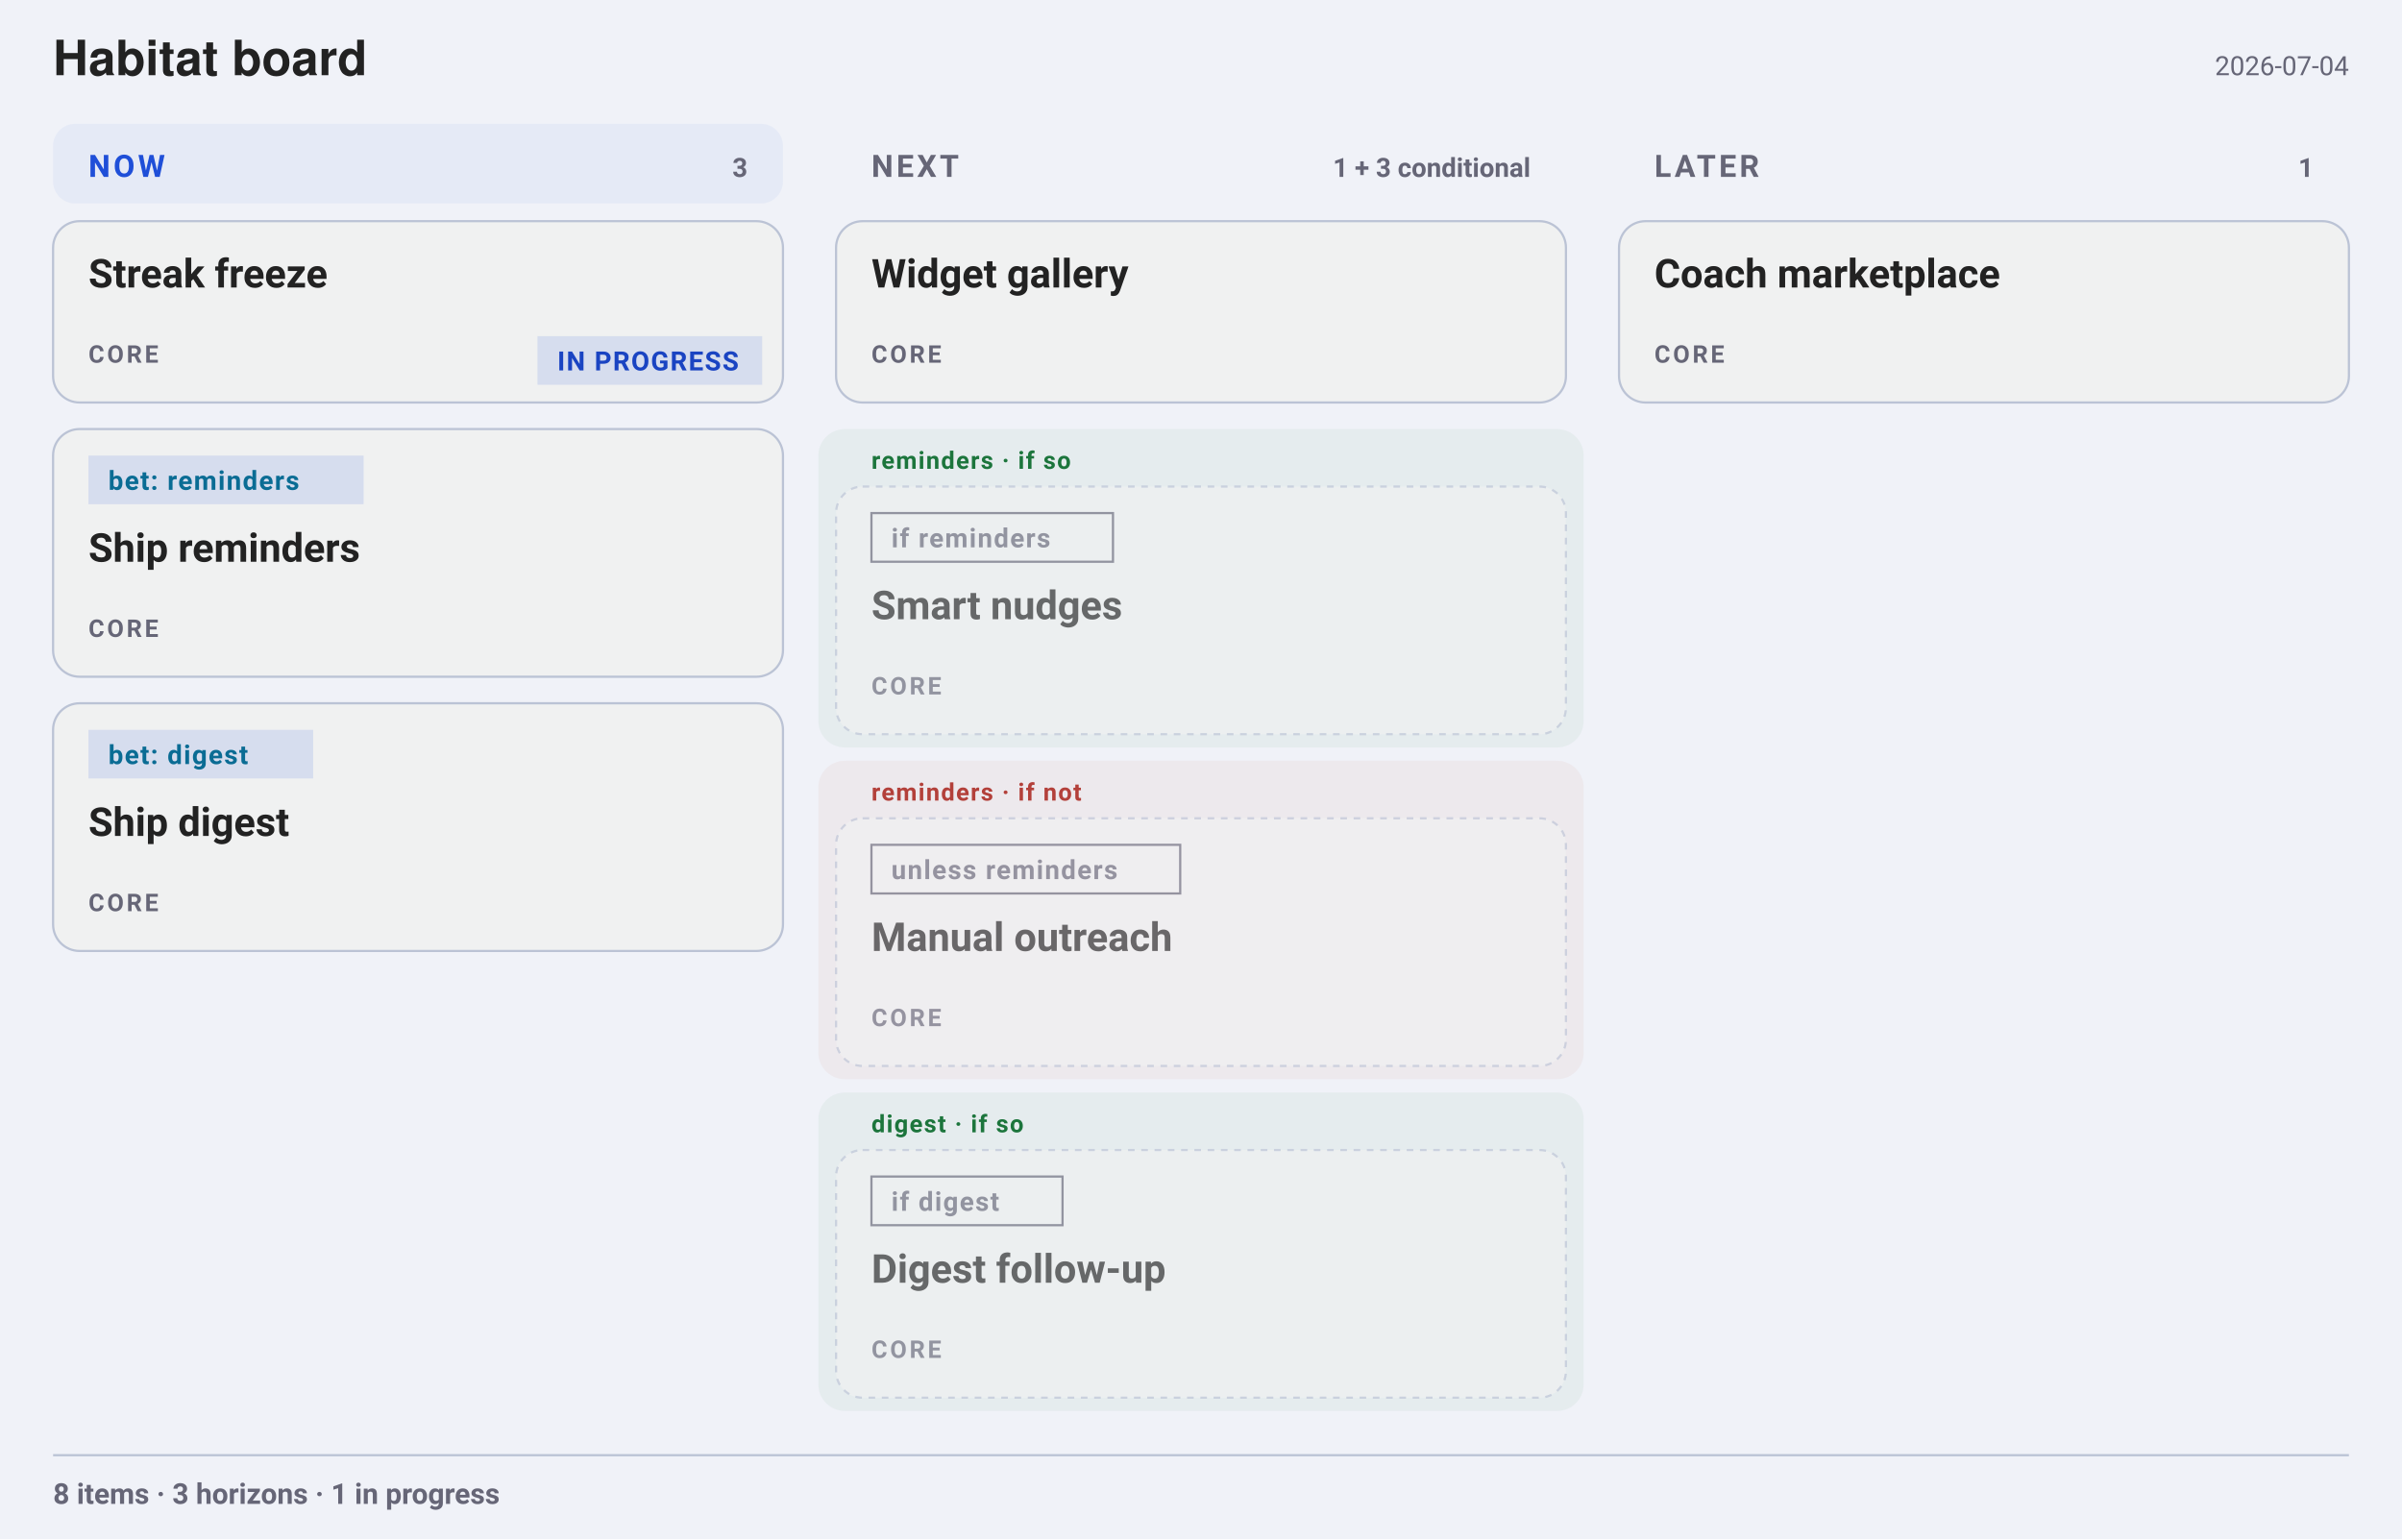
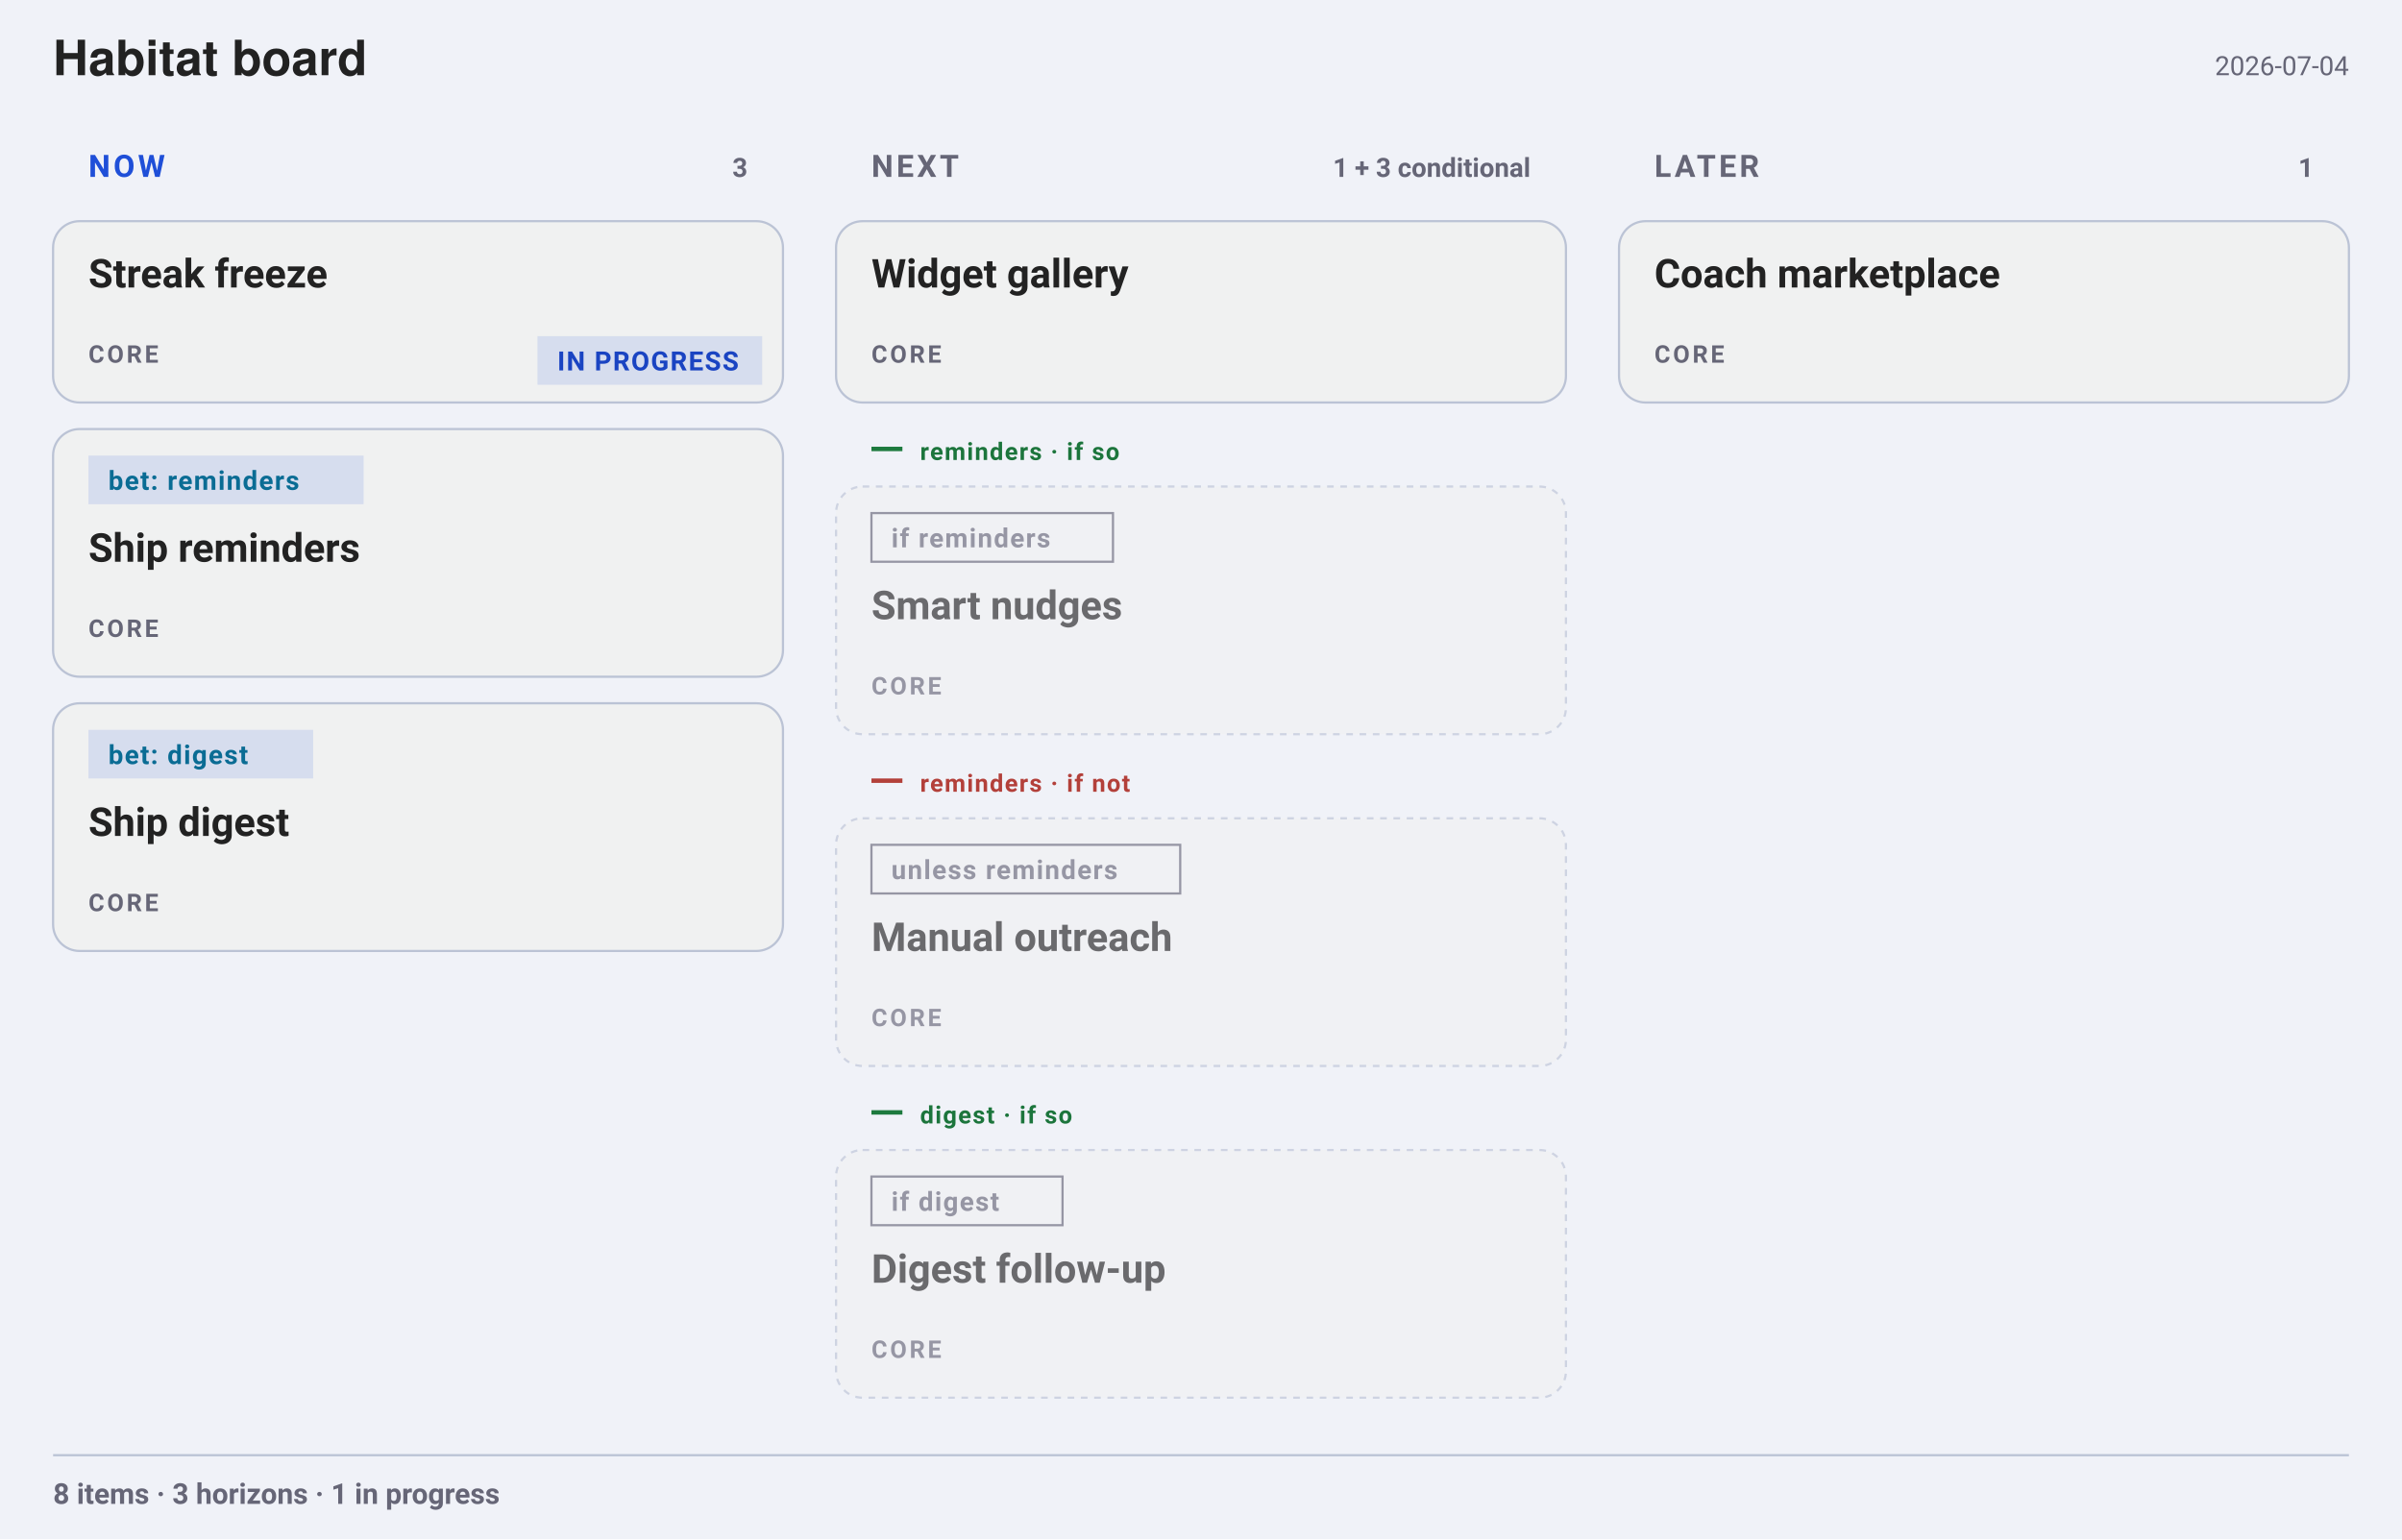
<svg xmlns="http://www.w3.org/2000/svg" width="1086" height="696" viewBox="0 0 1086 696" font-family="-apple-system, BlinkMacSystemFont, &quot;Segoe UI&quot;, Roboto, sans-serif">
  <rect width="1086" height="696" fill="#f0f2f8" />
  <g font-family="&quot;Helvetica Neue&quot;, Helvetica, &quot;Segoe UI&quot;, Roboto, sans-serif">
    <text x="24" y="34" font-size="22" font-weight="700" fill="#222">Habitat board</text>
  </g>
  <text x="1062" y="34" font-size="12" text-anchor="end" fill="#667">2026-07-04</text>
-   <rect x="24" y="56" width="330" height="36" fill="#1F4FD80D" rx="10" />
  <text x="40" y="80" font-size="14" font-weight="700" letter-spacing="1.4" fill="#1F4FD8">NOW</text>
  <text x="338" y="80" font-size="12" font-weight="700" text-anchor="end" fill="#667">3</text>
  <g>
    <rect x="24" y="100" width="330" height="82" fill="#f0f1f1" rx="12" stroke="#bbc3d5" stroke-width="1" />
    <text x="40" y="130" font-size="18" font-weight="700" fill="#222">Streak freeze</text>
    <text x="40" y="164" font-size="11" font-weight="700" letter-spacing="1.2" fill="#667">CORE</text>
    <rect x="243" y="152" width="101.6" height="22" fill="#1F4FD81F" rx="0" />
    <text x="252" y="167.5" font-size="12" font-weight="600" letter-spacing="0.6" fill="#1A44C2">IN PROGRESS</text>
  </g>
  <g>
    <rect x="24" y="194" width="330" height="112" fill="#f0f1f1" rx="12" stroke="#bbc3d5" stroke-width="1" />
    <rect x="40" y="206" width="124.4" height="22" fill="#1F4FD81F" rx="0" />
    <text x="49" y="221.5" font-size="12" font-weight="600" letter-spacing="0.6" fill="#0A6C94">bet: reminders</text>
    <text x="40" y="254" font-size="18" font-weight="700" fill="#222">Ship reminders</text>
    <text x="40" y="288" font-size="11" font-weight="700" letter-spacing="1.2" fill="#667">CORE</text>
  </g>
  <g>
    <rect x="24" y="318" width="330" height="112" fill="#f0f1f1" rx="12" stroke="#bbc3d5" stroke-width="1" />
    <rect x="40" y="330" width="101.6" height="22" fill="#1F4FD81F" rx="0" />
    <text x="49" y="345.5" font-size="12" font-weight="600" letter-spacing="0.6" fill="#0A6C94">bet: digest</text>
    <text x="40" y="378" font-size="18" font-weight="700" fill="#222">Ship digest</text>
    <text x="40" y="412" font-size="11" font-weight="700" letter-spacing="1.2" fill="#667">CORE</text>
  </g>
-   <rect x="378" y="56" width="330" height="36" fill="none" rx="10" />
  <text x="394" y="80" font-size="14" font-weight="700" letter-spacing="1.4" fill="#667">NEXT</text>
  <text x="692" y="80" font-size="12" font-weight="700" text-anchor="end" fill="#667">1 + 3 conditional</text>
  <g>
    <rect x="378" y="100" width="330" height="82" fill="#f0f1f1" rx="12" stroke="#bbc3d5" stroke-width="1" />
    <text x="394" y="130" font-size="18" font-weight="700" fill="#222">Widget gallery</text>
    <text x="394" y="164" font-size="11" font-weight="700" letter-spacing="1.2" fill="#667">CORE</text>
  </g>
-   <rect x="370" y="194" width="346" height="144" fill="#1D7A3E0D" rx="12" />
-   <text x="394" y="212" font-size="11" font-weight="700" letter-spacing="0.6" fill="#1C753C">reminders · if so</text>
+   <line x1="394" y1="203" x2="408" y2="203" stroke="#1D7A3E" stroke-width="2" opacity="1" />
+   <text x="416" y="208" font-size="11" font-weight="700" letter-spacing="0.6" fill="#1C753C">reminders · if so</text>
  <g opacity="0.65">
    <rect x="378" y="220" width="330" height="112" fill="#f0f1f1" rx="12" stroke="#bbc3d5" stroke-width="1" stroke-dasharray="3 3" />
    <rect x="394" y="232" width="109.2" height="22" fill="none" rx="0" stroke="#667" stroke-width="1" />
    <text x="403" y="247.5" font-size="12" font-weight="600" letter-spacing="0.6" fill="#667">if reminders</text>
    <text x="394" y="280" font-size="18" font-weight="700" fill="#222">Smart nudges</text>
    <text x="394" y="314" font-size="11" font-weight="700" letter-spacing="1.2" fill="#667">CORE</text>
  </g>
-   <rect x="370" y="344" width="346" height="144" fill="#B3403A0D" rx="12" />
-   <text x="394" y="362" font-size="11" font-weight="700" letter-spacing="0.6" fill="#B3403A">reminders · if not</text>
+   <line x1="394" y1="353" x2="408" y2="353" stroke="#B3403A" stroke-width="2" opacity="1" />
+   <text x="416" y="358" font-size="11" font-weight="700" letter-spacing="0.6" fill="#B3403A">reminders · if not</text>
  <g opacity="0.65">
    <rect x="378" y="370" width="330" height="112" fill="#f0f1f1" rx="12" stroke="#bbc3d5" stroke-width="1" stroke-dasharray="3 3" />
    <rect x="394" y="382" width="139.6" height="22" fill="none" rx="0" stroke="#667" stroke-width="1" />
    <text x="403" y="397.5" font-size="12" font-weight="600" letter-spacing="0.6" fill="#667">unless reminders</text>
    <text x="394" y="430" font-size="18" font-weight="700" fill="#222">Manual outreach</text>
    <text x="394" y="464" font-size="11" font-weight="700" letter-spacing="1.2" fill="#667">CORE</text>
  </g>
-   <rect x="370" y="494" width="346" height="144" fill="#1D7A3E0D" rx="12" />
-   <text x="394" y="512" font-size="11" font-weight="700" letter-spacing="0.6" fill="#1C753C">digest · if so</text>
+   <line x1="394" y1="503" x2="408" y2="503" stroke="#1D7A3E" stroke-width="2" opacity="1" />
+   <text x="416" y="508" font-size="11" font-weight="700" letter-spacing="0.6" fill="#1C753C">digest · if so</text>
  <g opacity="0.65">
    <rect x="378" y="520" width="330" height="112" fill="#f0f1f1" rx="12" stroke="#bbc3d5" stroke-width="1" stroke-dasharray="3 3" />
    <rect x="394" y="532" width="86.4" height="22" fill="none" rx="0" stroke="#667" stroke-width="1" />
    <text x="403" y="547.5" font-size="12" font-weight="600" letter-spacing="0.6" fill="#667">if digest</text>
    <text x="394" y="580" font-size="18" font-weight="700" fill="#222">Digest follow-up</text>
    <text x="394" y="614" font-size="11" font-weight="700" letter-spacing="1.2" fill="#667">CORE</text>
  </g>
-   <rect x="732" y="56" width="330" height="36" fill="none" rx="10" />
  <text x="748" y="80" font-size="14" font-weight="700" letter-spacing="1.4" fill="#667">LATER</text>
  <text x="1046" y="80" font-size="12" font-weight="700" text-anchor="end" fill="#667">1</text>
  <g>
    <rect x="732" y="100" width="330" height="82" fill="#f0f1f1" rx="12" stroke="#bbc3d5" stroke-width="1" />
    <text x="748" y="130" font-size="18" font-weight="700" fill="#222">Coach marketplace</text>
    <text x="748" y="164" font-size="11" font-weight="700" letter-spacing="1.2" fill="#667">CORE</text>
  </g>
  <line x1="24" y1="658" x2="1062" y2="658" stroke="#bbc3d5" stroke-width="1" opacity="1" />
  <text x="24" y="680" font-size="13" font-weight="600" fill="#667">8 items · 3 horizons · 1 in progress</text>
</svg>
